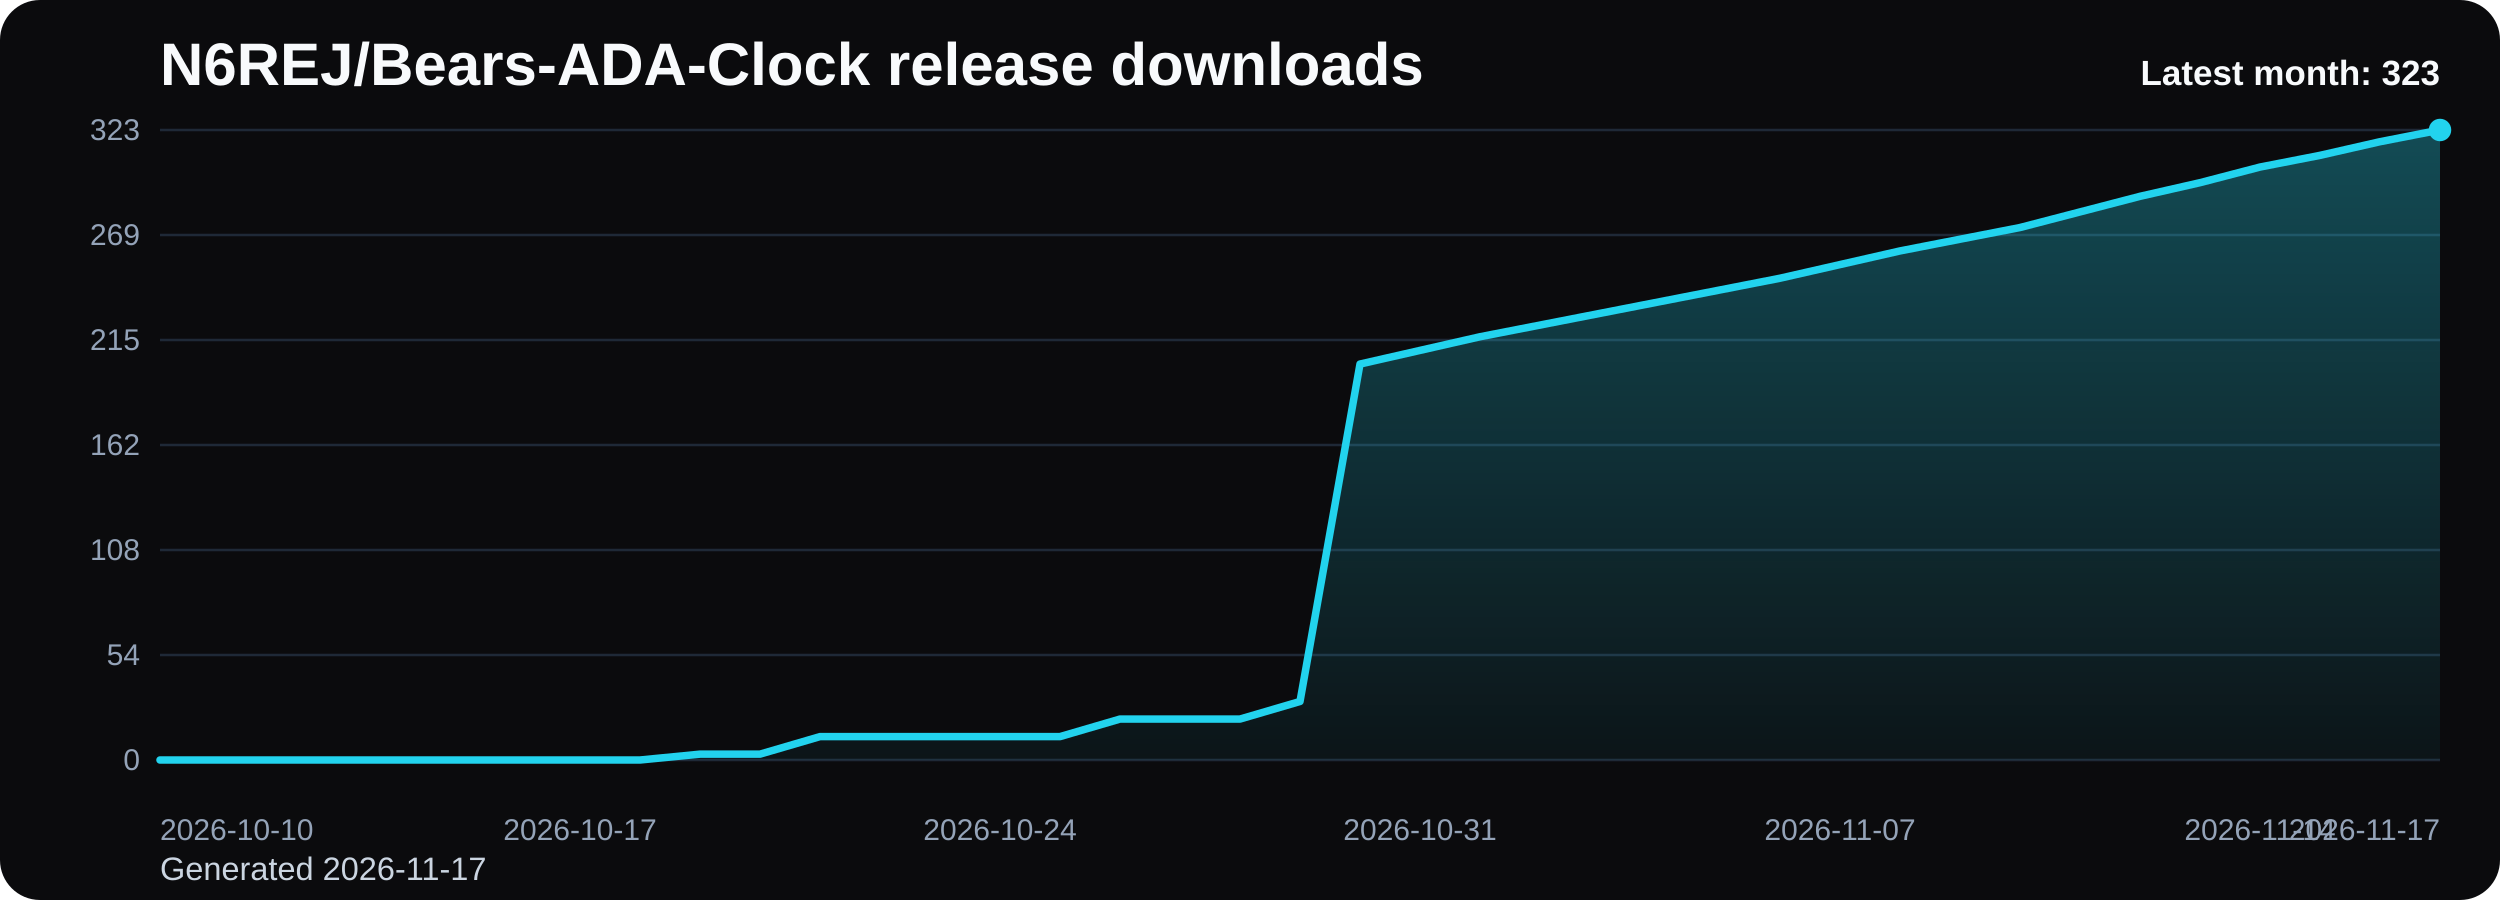
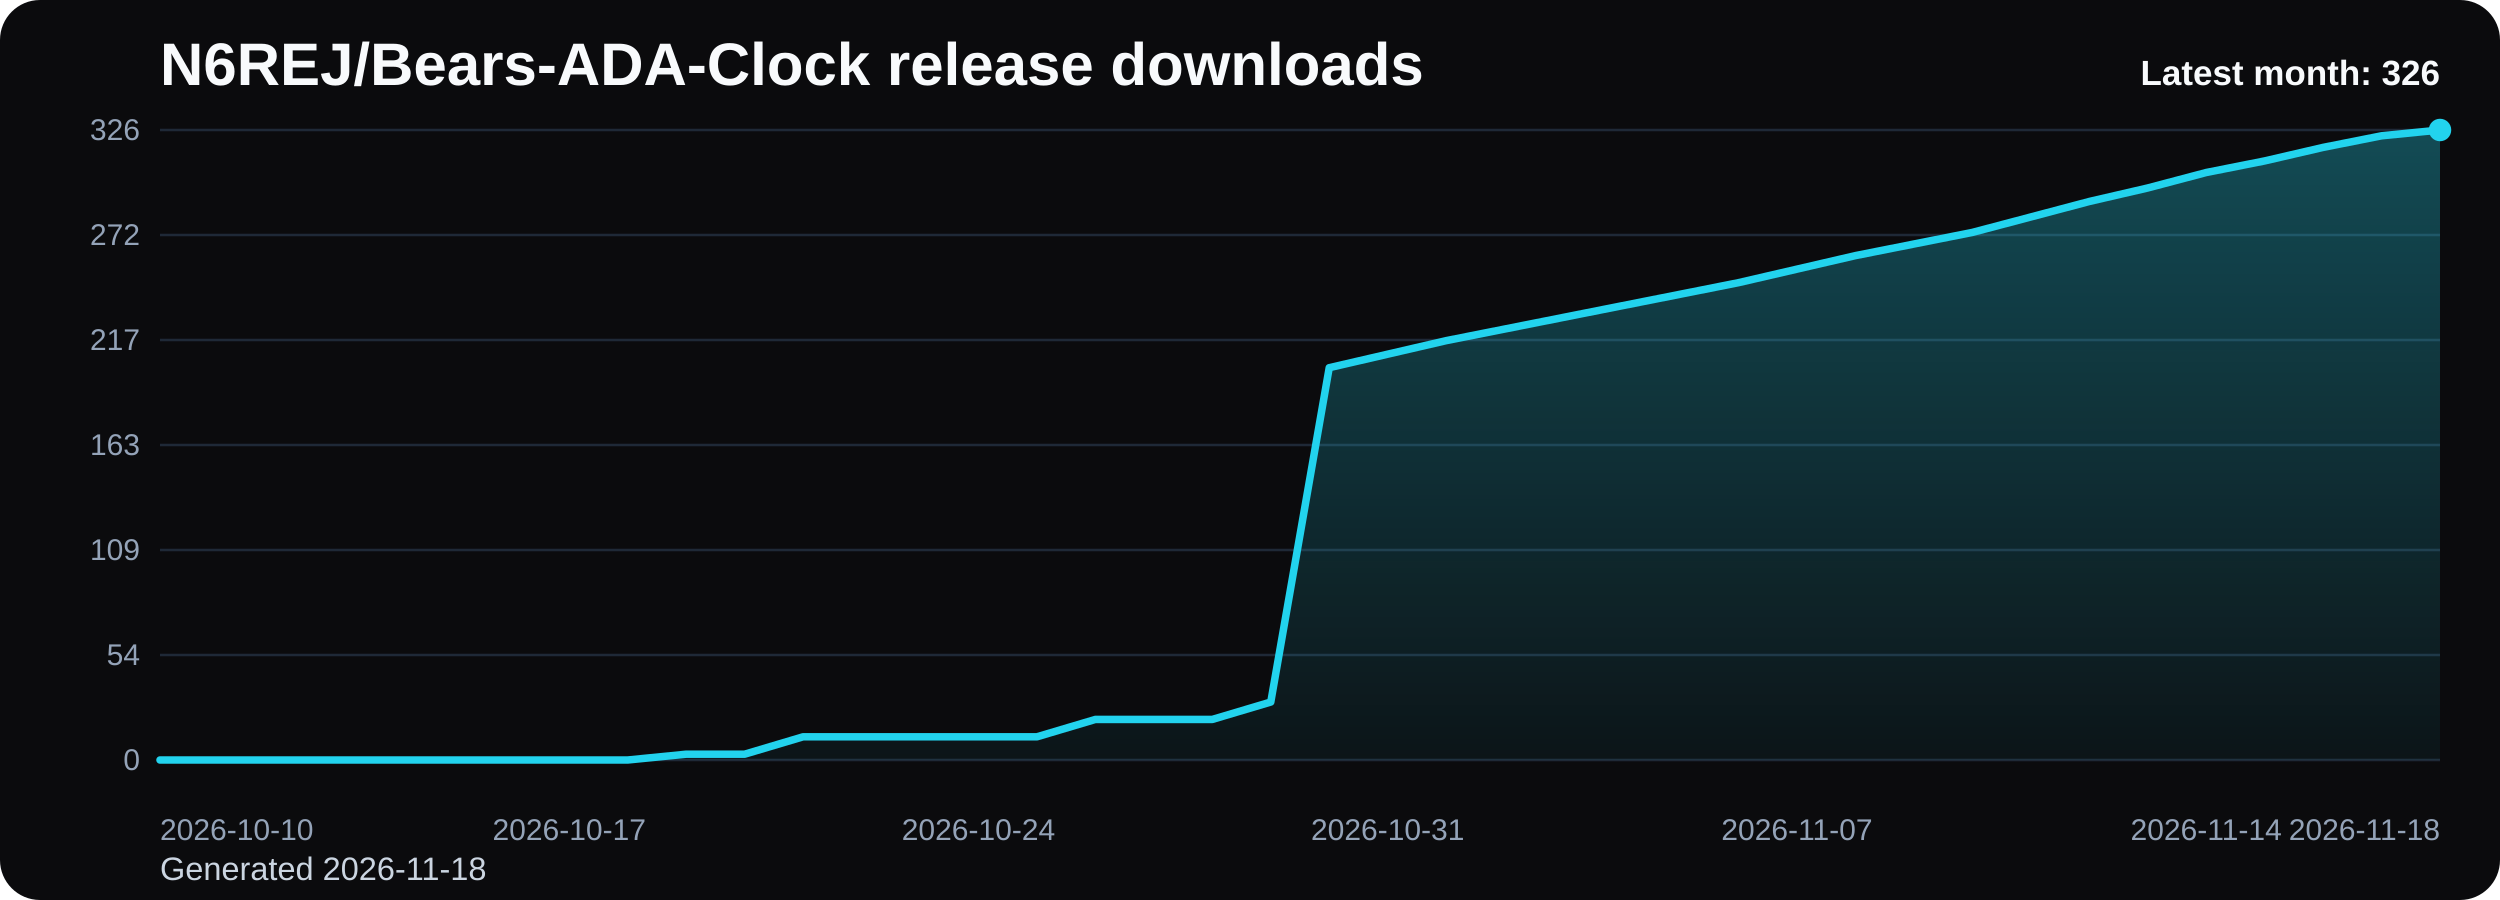
<svg xmlns="http://www.w3.org/2000/svg" viewBox="0 0 1000 360" role="img" aria-label="N6REJ/Bears-ADA-Clock release downloads chart">
  <defs>
    <linearGradient id="fill-monthly-black" x1="0" y1="0" x2="0" y2="1">
      <stop offset="0%" stop-color="#22d3ee" stop-opacity="0.32" />
      <stop offset="100%" stop-color="#22d3ee" stop-opacity="0.05" />
    </linearGradient>
    <style>
      .bg { fill: #0b0b0d; }
      .title { font: 700 24px Arial, sans-serif; fill: #f8fafc; }
      .sub { font: 400 13px Arial, sans-serif; fill: #cbd5e1; }
      .grid { stroke: #1f2937; stroke-width: 1; }
      .axis { font: 400 12px Arial, sans-serif; fill: #94a3b8; }
      .line { fill: none; stroke: #22d3ee; stroke-width: 3; stroke-linecap: round; stroke-linejoin: round; }
      .dot { fill: #22d3ee; }
      .value { font: 600 11px Arial, sans-serif; fill: #cbd5e1; }
      .latest { font: 700 14px Arial, sans-serif; fill: #f8fafc; }
    </style>
  </defs>
  <rect class="bg" x="0" y="0" width="1000" height="360" rx="16" />
  <text class="title" x="64" y="34">N6REJ/Bears-ADA-Clock release downloads</text>
-   <text class="sub" x="64" y="352">Generated 2026-11-17</text>
+   <text class="sub" x="64" y="352">Generated 2026-11-18</text>
  <line x1="64" y1="52.00" x2="976" y2="52.00" class="grid" />
-   <text x="56" y="56.00" text-anchor="end" class="axis">323</text>
+   <text x="56" y="56.00" text-anchor="end" class="axis">326</text>
  <line x1="64" y1="94.00" x2="976" y2="94.00" class="grid" />
-   <text x="56" y="98.00" text-anchor="end" class="axis">269</text>
+   <text x="56" y="98.00" text-anchor="end" class="axis">272</text>
  <line x1="64" y1="136.00" x2="976" y2="136.00" class="grid" />
-   <text x="56" y="140.00" text-anchor="end" class="axis">215</text>
+   <text x="56" y="140.00" text-anchor="end" class="axis">217</text>
  <line x1="64" y1="178.00" x2="976" y2="178.00" class="grid" />
-   <text x="56" y="182.00" text-anchor="end" class="axis">162</text>
+   <text x="56" y="182.00" text-anchor="end" class="axis">163</text>
  <line x1="64" y1="220.00" x2="976" y2="220.00" class="grid" />
-   <text x="56" y="224.00" text-anchor="end" class="axis">108</text>
+   <text x="56" y="224.00" text-anchor="end" class="axis">109</text>
  <line x1="64" y1="262.00" x2="976" y2="262.00" class="grid" />
  <text x="56" y="266.00" text-anchor="end" class="axis">54</text>
  <line x1="64" y1="304.00" x2="976" y2="304.00" class="grid" />
  <text x="56" y="308.00" text-anchor="end" class="axis">0</text>
-   <path d="M 64.00 304 L 64.00 304.00 L 88.00 304.00 L 112.00 304.00 L 136.00 304.00 L 160.00 304.00 L 184.00 304.00 L 208.00 304.00 L 232.00 304.00 L 256.00 304.00 L 280.00 301.66 L 304.00 301.66 L 328.00 294.64 L 352.00 294.64 L 376.00 294.64 L 400.00 294.64 L 424.00 294.64 L 448.00 287.62 L 472.00 287.62 L 496.00 287.62 L 520.00 280.59 L 544.00 145.62 L 568.00 140.16 L 592.00 134.70 L 616.00 130.02 L 640.00 125.34 L 664.00 120.66 L 688.00 115.98 L 712.00 111.29 L 736.00 105.83 L 760.00 100.37 L 784.00 95.69 L 808.00 91.01 L 832.00 84.77 L 856.00 78.53 L 880.00 73.07 L 904.00 66.82 L 928.00 62.14 L 952.00 56.68 L 976.00 52.00 L 976.00 304 Z" fill="url(#fill-monthly-black)" />
-   <polyline class="line" points="64.00,304.00 88.00,304.00 112.00,304.00 136.00,304.00 160.00,304.00 184.00,304.00 208.00,304.00 232.00,304.00 256.00,304.00 280.00,301.66 304.00,301.66 328.00,294.64 352.00,294.64 376.00,294.64 400.00,294.64 424.00,294.64 448.00,287.62 472.00,287.62 496.00,287.62 520.00,280.59 544.00,145.62 568.00,140.16 592.00,134.70 616.00,130.02 640.00,125.34 664.00,120.66 688.00,115.98 712.00,111.29 736.00,105.83 760.00,100.37 784.00,95.69 808.00,91.01 832.00,84.77 856.00,78.53 880.00,73.07 904.00,66.82 928.00,62.14 952.00,56.68 976.00,52.00" />
+   <path d="M 64.00 304 L 64.00 304.00 L 87.38 304.00 L 110.77 304.00 L 134.15 304.00 L 157.54 304.00 L 180.92 304.00 L 204.31 304.00 L 227.69 304.00 L 251.08 304.00 L 274.46 301.68 L 297.85 301.68 L 321.23 294.72 L 344.62 294.72 L 368.00 294.72 L 391.38 294.72 L 414.77 294.72 L 438.15 287.77 L 461.54 287.77 L 484.92 287.77 L 508.31 280.81 L 531.69 147.08 L 555.08 141.67 L 578.46 136.26 L 601.85 131.62 L 625.23 126.98 L 648.62 122.34 L 672.00 117.71 L 695.38 113.07 L 718.77 107.66 L 742.15 102.25 L 765.54 97.61 L 788.92 92.97 L 812.31 86.79 L 835.69 80.60 L 859.08 75.19 L 882.46 69.01 L 905.85 64.37 L 929.23 58.96 L 952.62 54.32 L 976.00 52.00 L 976.00 304 Z" fill="url(#fill-monthly-black)" />
+   <polyline class="line" points="64.00,304.00 87.38,304.00 110.77,304.00 134.15,304.00 157.54,304.00 180.92,304.00 204.31,304.00 227.69,304.00 251.08,304.00 274.46,301.68 297.85,301.68 321.23,294.72 344.62,294.72 368.00,294.72 391.38,294.72 414.77,294.72 438.15,287.77 461.54,287.77 484.92,287.77 508.31,280.81 531.69,147.08 555.08,141.67 578.46,136.26 601.85,131.62 625.23,126.98 648.62,122.34 672.00,117.71 695.38,113.07 718.77,107.66 742.15,102.25 765.54,97.61 788.92,92.97 812.31,86.79 835.69,80.60 859.08,75.19 882.46,69.01 905.85,64.37 929.23,58.96 952.62,54.32 976.00,52.00" />
  <circle class="dot" cx="976.00" cy="52.00" r="4.5" />
  <text class="axis" x="64.00" y="336" text-anchor="start">2026-10-10</text>
-   <text class="axis" x="232.00" y="336" text-anchor="middle">2026-10-17</text>
-   <text class="axis" x="400.00" y="336" text-anchor="middle">2026-10-24</text>
-   <text class="axis" x="568.00" y="336" text-anchor="middle">2026-10-31</text>
-   <text class="axis" x="736.00" y="336" text-anchor="middle">2026-11-07</text>
-   <text class="axis" x="904.00" y="336" text-anchor="middle">2026-11-14</text>
-   <text class="axis" x="976.00" y="336" text-anchor="end">2026-11-17</text>
-   <text class="latest" x="976" y="34" text-anchor="end">Latest month: 323</text>
+   <text class="axis" x="227.69" y="336" text-anchor="middle">2026-10-17</text>
+   <text class="axis" x="391.38" y="336" text-anchor="middle">2026-10-24</text>
+   <text class="axis" x="555.08" y="336" text-anchor="middle">2026-10-31</text>
+   <text class="axis" x="718.77" y="336" text-anchor="middle">2026-11-07</text>
+   <text class="axis" x="882.46" y="336" text-anchor="middle">2026-11-14</text>
+   <text class="axis" x="976.00" y="336" text-anchor="end">2026-11-18</text>
+   <text class="latest" x="976" y="34" text-anchor="end">Latest month: 326</text>
</svg>
